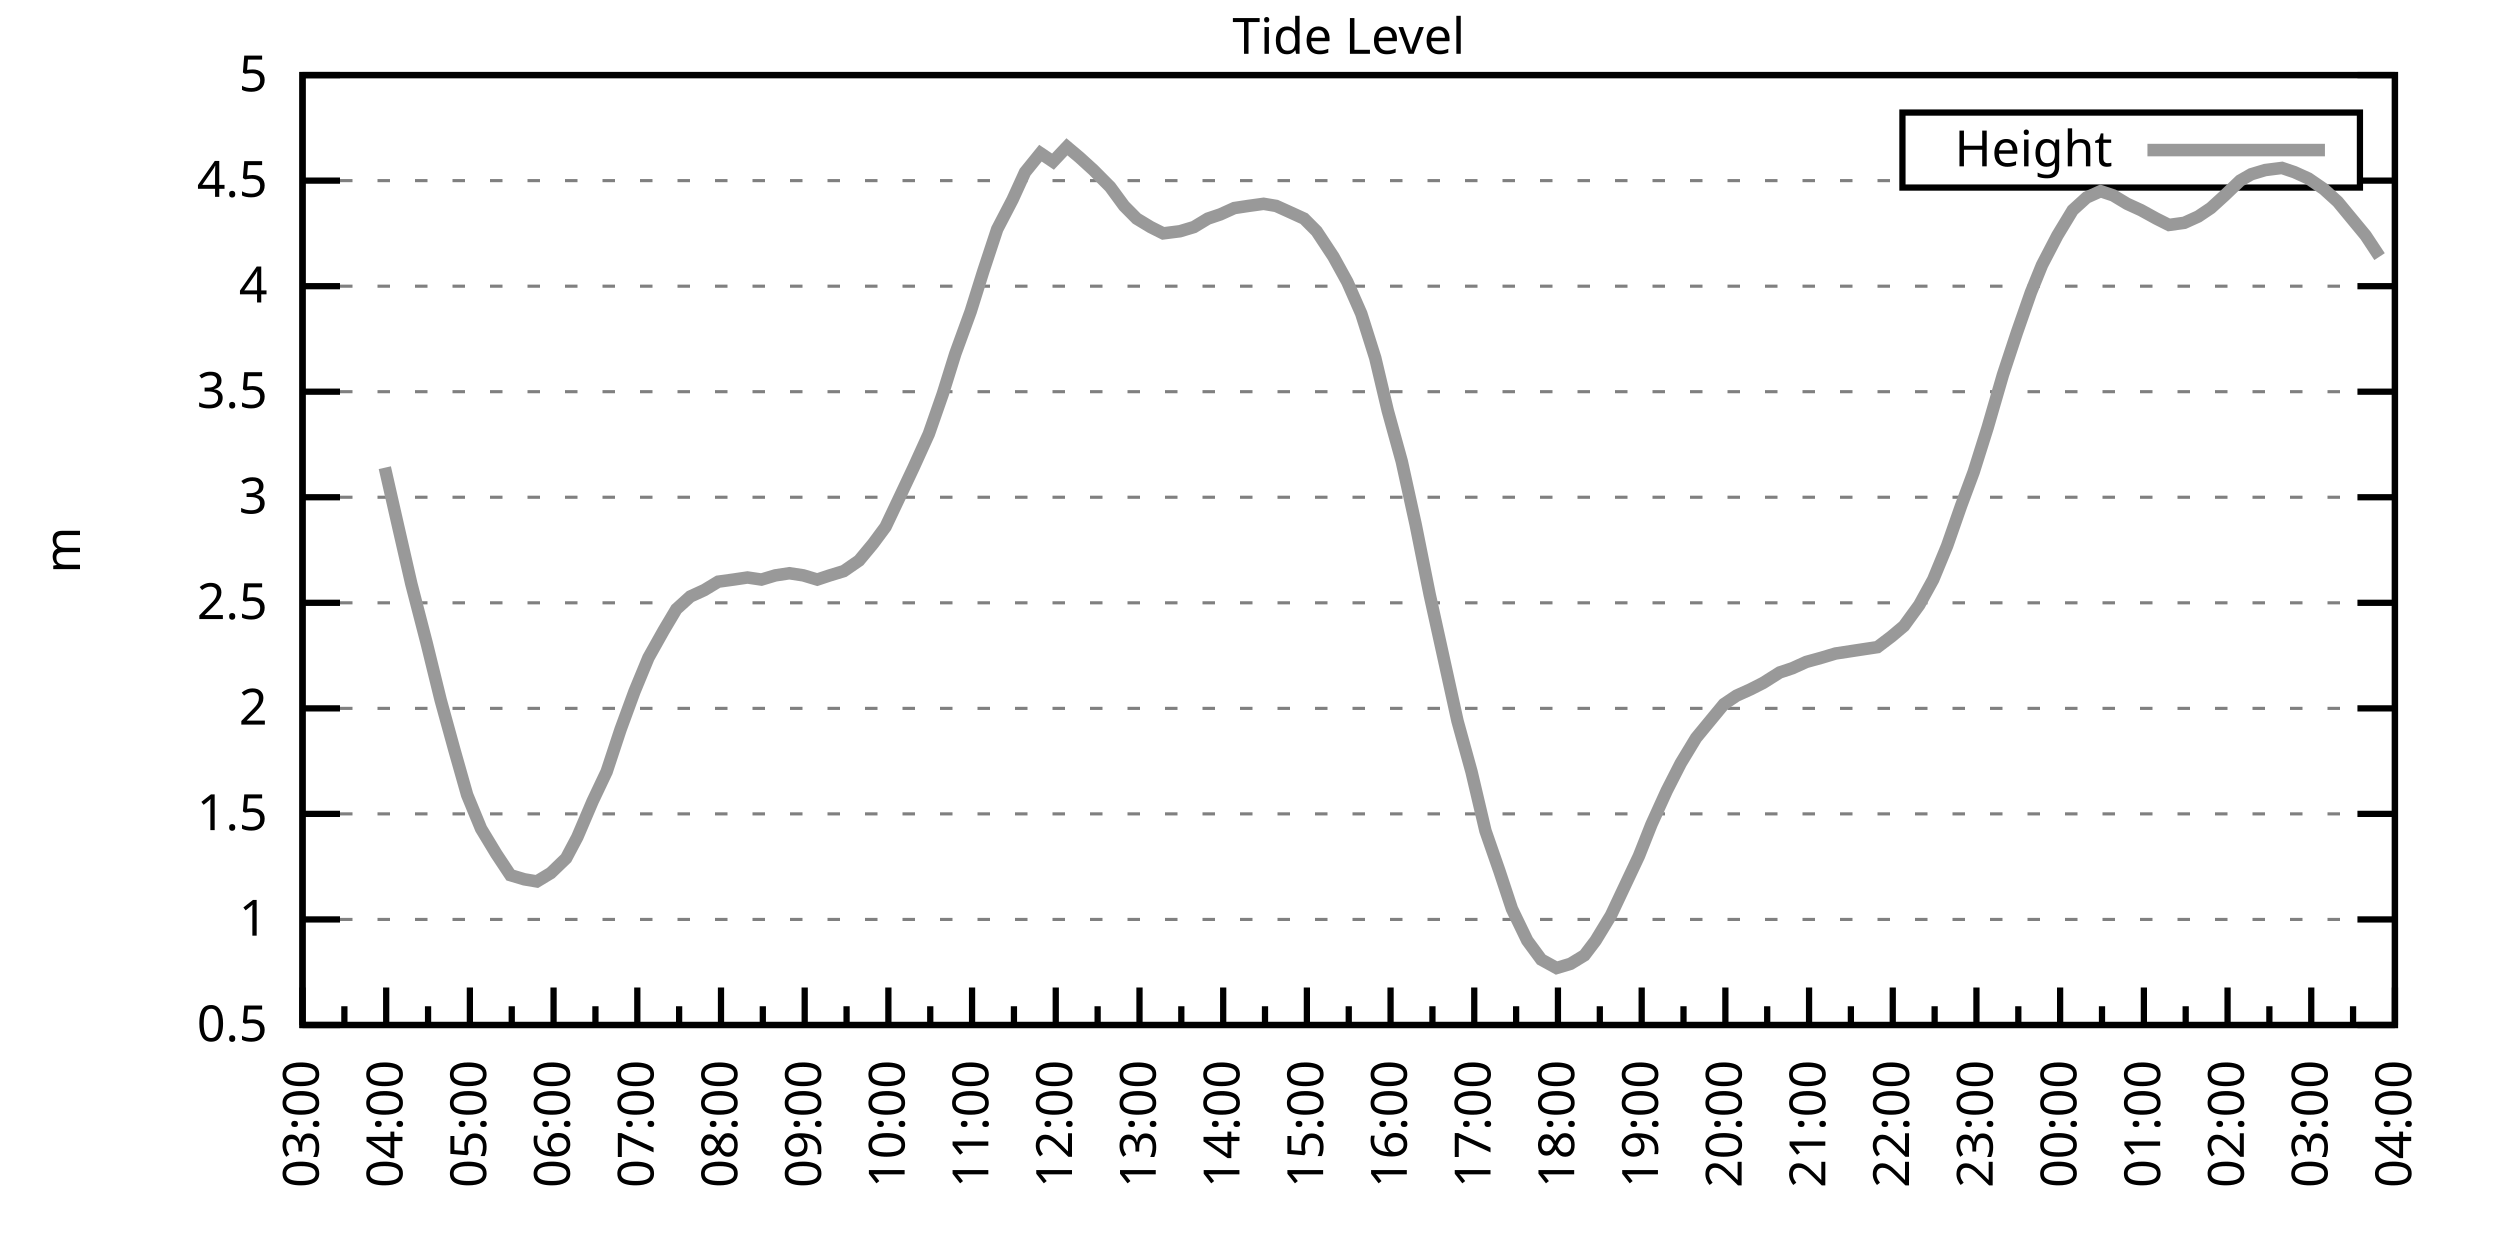
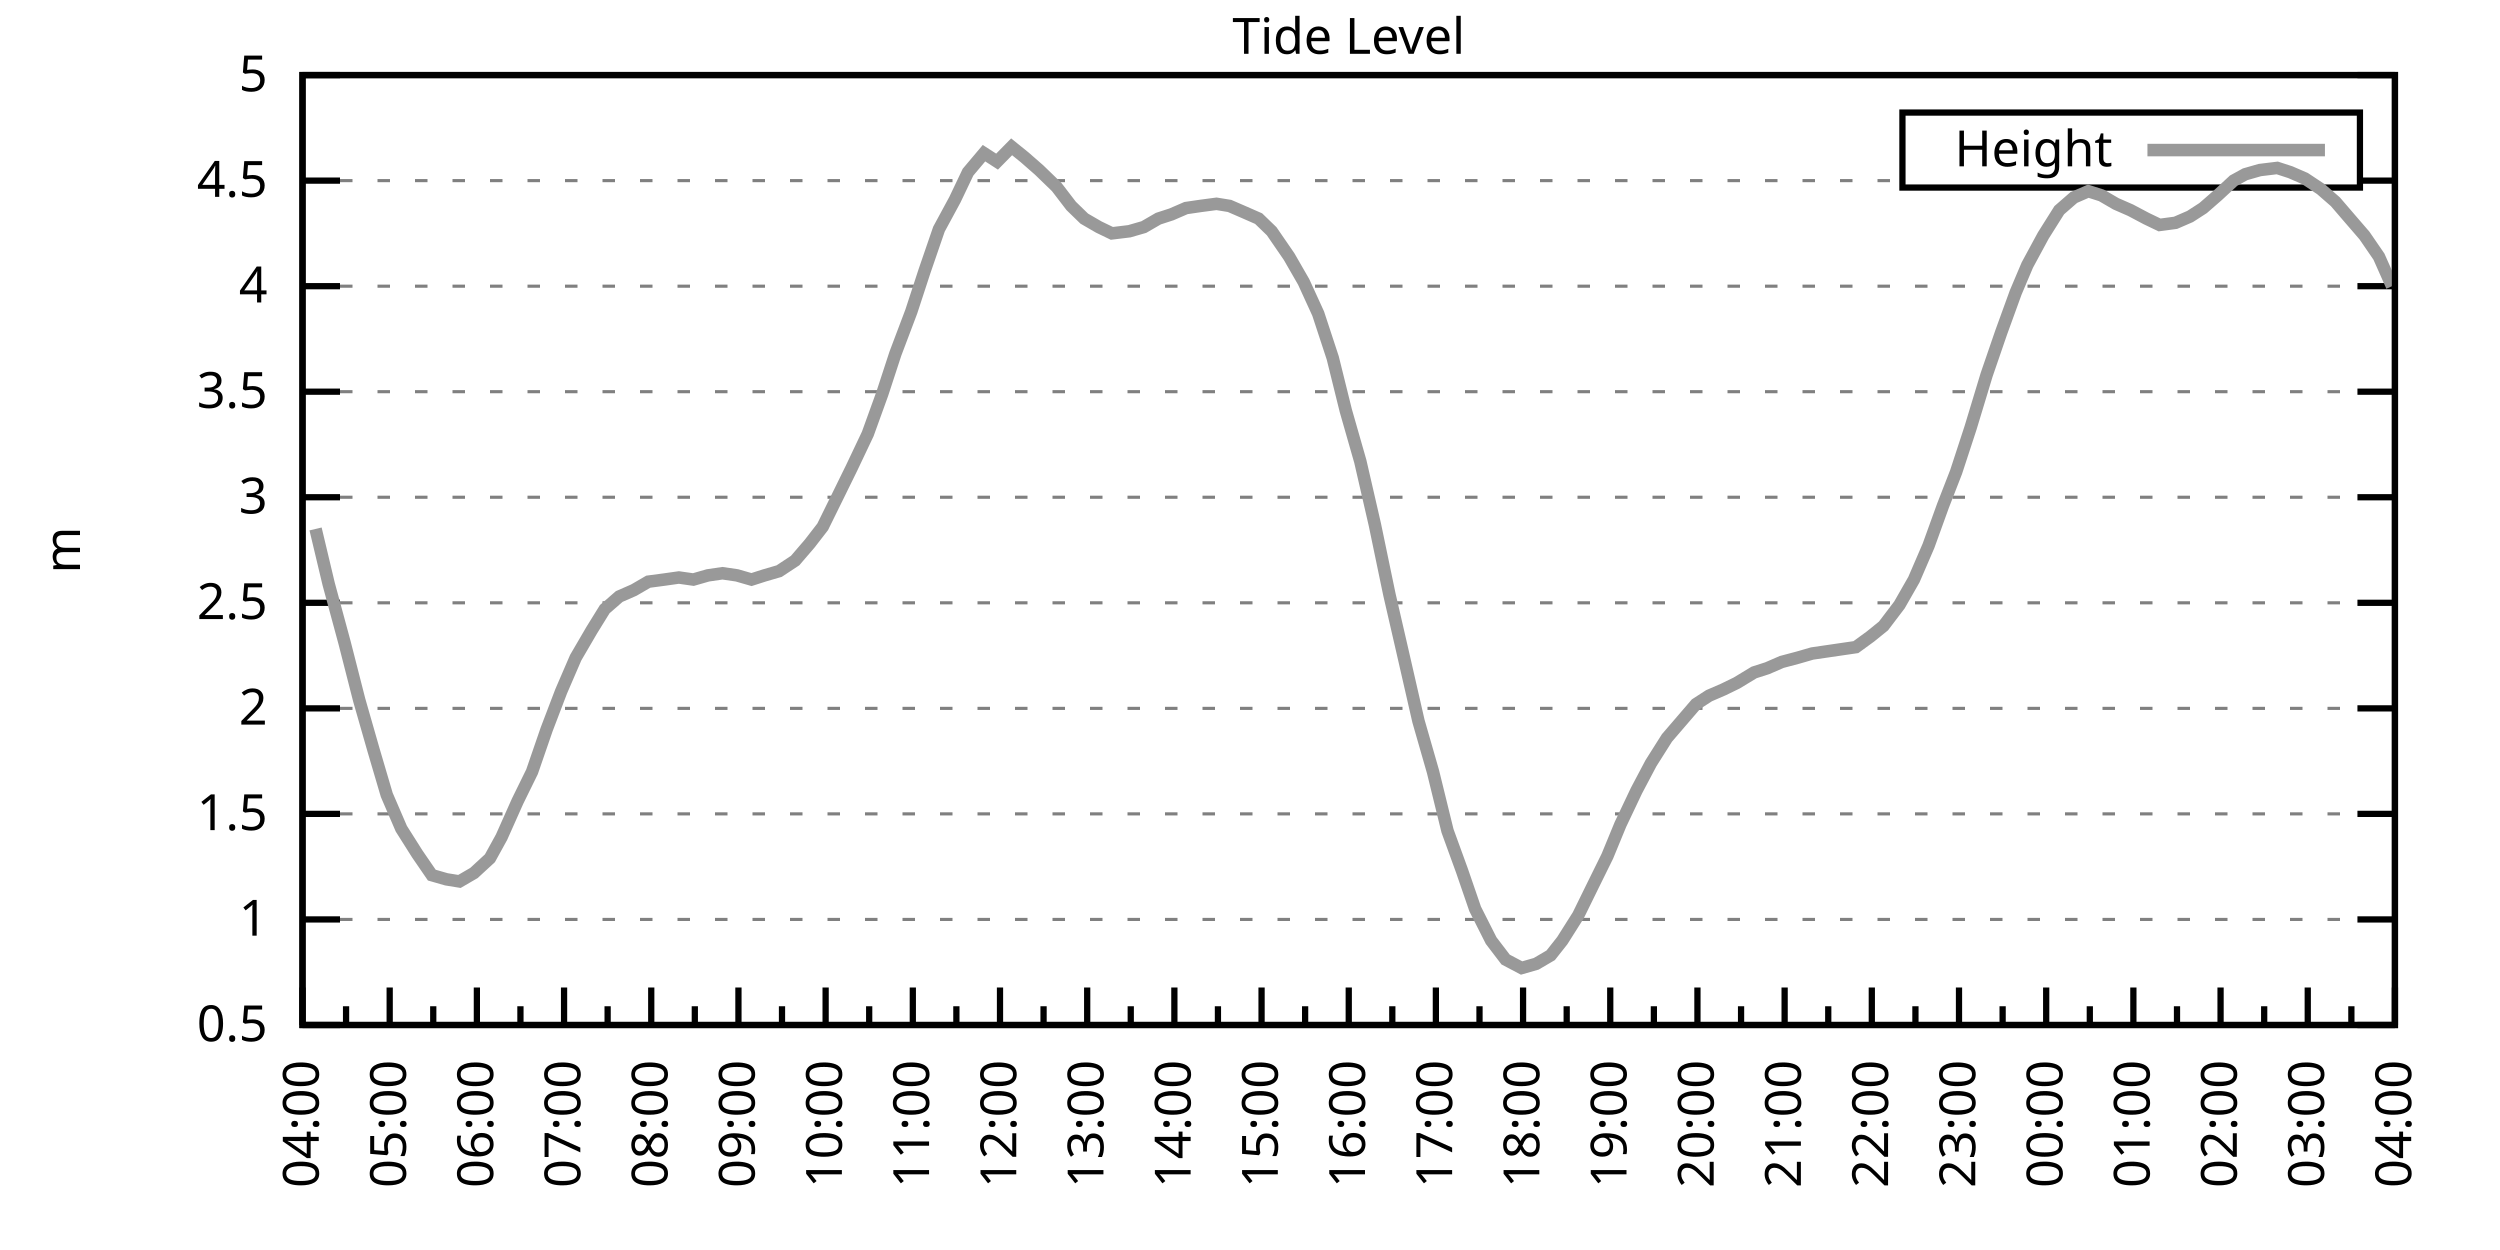
<svg xmlns="http://www.w3.org/2000/svg" xmlns:xlink="http://www.w3.org/1999/xlink" width="400" height="200" viewBox="0 0 400 200">
  <g id="gnuplot_canvas">
    <rect x="0" y="0" width="400" height="200" fill="none" />
    <defs>
      <circle id="gpDot" r="0.5" stroke-width="0.5" stroke="currentColor" />
      <path id="gpPt0" stroke-width="0.333" stroke="currentColor" d="M-1,0 h2 M0,-1 v2" />
      <path id="gpPt1" stroke-width="0.333" stroke="currentColor" d="M-1,-1 L1,1 M1,-1 L-1,1" />
      <path id="gpPt2" stroke-width="0.333" stroke="currentColor" d="M-1,0 L1,0 M0,-1 L0,1 M-1,-1 L1,1 M-1,1 L1,-1" />
      <rect id="gpPt3" stroke-width="0.333" stroke="currentColor" x="-1" y="-1" width="2" height="2" />
      <rect id="gpPt4" stroke-width="0.333" stroke="currentColor" fill="currentColor" x="-1" y="-1" width="2" height="2" />
      <circle id="gpPt5" stroke-width="0.333" stroke="currentColor" cx="0" cy="0" r="1" />
      <use xlink:href="#gpPt5" id="gpPt6" fill="currentColor" stroke="none" />
      <path id="gpPt7" stroke-width="0.333" stroke="currentColor" d="M0,-1.33 L-1.33,0.67 L1.33,0.67 z" />
      <use xlink:href="#gpPt7" id="gpPt8" fill="currentColor" stroke="none" />
      <use xlink:href="#gpPt7" id="gpPt9" stroke="currentColor" transform="rotate(180)" />
      <use xlink:href="#gpPt9" id="gpPt10" fill="currentColor" stroke="none" />
      <use xlink:href="#gpPt3" id="gpPt11" stroke="currentColor" transform="rotate(45)" />
      <use xlink:href="#gpPt11" id="gpPt12" fill="currentColor" stroke="none" />
      <path id="gpPt13" stroke-width="0.333" stroke="currentColor" d="M0,1.330 L1.265,0.411 L0.782,-1.067 L-0.782,-1.076 L-1.265,0.411 z" />
      <use xlink:href="#gpPt13" id="gpPt14" fill="currentColor" stroke="none" />
      <filter id="textbox" filterUnits="objectBoundingBox" x="0" y="0" height="1" width="1">
        <feFlood flood-color="white" flood-opacity="1" result="bgnd" />
        <feComposite in="SourceGraphic" in2="bgnd" operator="atop" />
      </filter>
      <filter id="greybox" filterUnits="objectBoundingBox" x="0" y="0" height="1" width="1">
        <feFlood flood-color="lightgrey" flood-opacity="1" result="grey" />
        <feComposite in="SourceGraphic" in2="grey" operator="atop" />
      </filter>
    </defs>
    <g fill="none" color="white" stroke="currentColor" stroke-width="1.00" stroke-linecap="butt" stroke-linejoin="miter">
</g>
    <g fill="none" color="black" stroke="currentColor" stroke-width="1.00" stroke-linecap="butt" stroke-linejoin="miter">
      <g stroke="none" shape-rendering="crispEdges">
        <polygon fill="rgb(255, 255, 255)" points="48.40,164.00 383.18,164.00 383.18,12.02 48.40,12.02 " />
      </g>
    </g>
    <g fill="none" color="black" stroke="currentColor" stroke-width="1.00" stroke-linecap="butt" stroke-linejoin="miter">
</g>
    <g fill="none" color="black" stroke="black" stroke-width="0.50" stroke-linecap="butt" stroke-linejoin="miter">
</g>
    <g fill="none" color="gray" stroke="currentColor" stroke-width="0.50" stroke-linecap="butt" stroke-linejoin="miter">
      <path stroke="gray" stroke-dasharray="2,4" class="gridline" d="M48.40,164.00 L383.19,164.00  " />
    </g>
    <g fill="none" color="gray" stroke="gray" stroke-width="1.00" stroke-linecap="butt" stroke-linejoin="miter">
</g>
    <g fill="none" color="black" stroke="currentColor" stroke-width="1.00" stroke-linecap="butt" stroke-linejoin="miter">
      <path stroke="black" d="M48.40,164.00 L54.40,164.00 M383.19,164.00 L377.19,164.00  " />
      <g transform="translate(42.80,166.60)" stroke="none" fill="black" font-family="Sans" font-size="8.00" text-anchor="end">
        <text>
          <tspan font-family="Sans"> 0.5</tspan>
        </text>
      </g>
    </g>
    <g fill="none" color="black" stroke="currentColor" stroke-width="1.00" stroke-linecap="butt" stroke-linejoin="miter">
</g>
    <g fill="none" color="black" stroke="black" stroke-width="0.50" stroke-linecap="butt" stroke-linejoin="miter">
</g>
    <g fill="none" color="gray" stroke="currentColor" stroke-width="0.50" stroke-linecap="butt" stroke-linejoin="miter">
      <path stroke="gray" stroke-dasharray="2,4" class="gridline" d="M48.40,147.11 L383.19,147.11  " />
    </g>
    <g fill="none" color="gray" stroke="gray" stroke-width="1.00" stroke-linecap="butt" stroke-linejoin="miter">
</g>
    <g fill="none" color="black" stroke="currentColor" stroke-width="1.00" stroke-linecap="butt" stroke-linejoin="miter">
      <path stroke="black" d="M48.40,147.11 L54.40,147.11 M383.19,147.11 L377.19,147.11  " />
      <g transform="translate(42.80,149.71)" stroke="none" fill="black" font-family="Sans" font-size="8.00" text-anchor="end">
        <text>
          <tspan font-family="Sans"> 1</tspan>
        </text>
      </g>
    </g>
    <g fill="none" color="black" stroke="currentColor" stroke-width="1.00" stroke-linecap="butt" stroke-linejoin="miter">
</g>
    <g fill="none" color="black" stroke="black" stroke-width="0.50" stroke-linecap="butt" stroke-linejoin="miter">
</g>
    <g fill="none" color="gray" stroke="currentColor" stroke-width="0.50" stroke-linecap="butt" stroke-linejoin="miter">
      <path stroke="gray" stroke-dasharray="2,4" class="gridline" d="M48.40,130.22 L383.19,130.22  " />
    </g>
    <g fill="none" color="gray" stroke="gray" stroke-width="1.00" stroke-linecap="butt" stroke-linejoin="miter">
</g>
    <g fill="none" color="black" stroke="currentColor" stroke-width="1.00" stroke-linecap="butt" stroke-linejoin="miter">
      <path stroke="black" d="M48.40,130.22 L54.40,130.22 M383.19,130.22 L377.19,130.22  " />
      <g transform="translate(42.80,132.82)" stroke="none" fill="black" font-family="Sans" font-size="8.00" text-anchor="end">
        <text>
          <tspan font-family="Sans"> 1.5</tspan>
        </text>
      </g>
    </g>
    <g fill="none" color="black" stroke="currentColor" stroke-width="1.00" stroke-linecap="butt" stroke-linejoin="miter">
</g>
    <g fill="none" color="black" stroke="black" stroke-width="0.50" stroke-linecap="butt" stroke-linejoin="miter">
</g>
    <g fill="none" color="gray" stroke="currentColor" stroke-width="0.50" stroke-linecap="butt" stroke-linejoin="miter">
      <path stroke="gray" stroke-dasharray="2,4" class="gridline" d="M48.40,113.34 L383.19,113.34  " />
    </g>
    <g fill="none" color="gray" stroke="gray" stroke-width="1.00" stroke-linecap="butt" stroke-linejoin="miter">
</g>
    <g fill="none" color="black" stroke="currentColor" stroke-width="1.00" stroke-linecap="butt" stroke-linejoin="miter">
      <path stroke="black" d="M48.40,113.34 L54.40,113.34 M383.19,113.34 L377.19,113.34  " />
      <g transform="translate(42.80,115.94)" stroke="none" fill="black" font-family="Sans" font-size="8.00" text-anchor="end">
        <text>
          <tspan font-family="Sans"> 2</tspan>
        </text>
      </g>
    </g>
    <g fill="none" color="black" stroke="currentColor" stroke-width="1.00" stroke-linecap="butt" stroke-linejoin="miter">
</g>
    <g fill="none" color="black" stroke="black" stroke-width="0.50" stroke-linecap="butt" stroke-linejoin="miter">
</g>
    <g fill="none" color="gray" stroke="currentColor" stroke-width="0.50" stroke-linecap="butt" stroke-linejoin="miter">
      <path stroke="gray" stroke-dasharray="2,4" class="gridline" d="M48.40,96.45 L383.19,96.45  " />
    </g>
    <g fill="none" color="gray" stroke="gray" stroke-width="1.00" stroke-linecap="butt" stroke-linejoin="miter">
</g>
    <g fill="none" color="black" stroke="currentColor" stroke-width="1.00" stroke-linecap="butt" stroke-linejoin="miter">
      <path stroke="black" d="M48.40,96.45 L54.40,96.45 M383.19,96.45 L377.19,96.45  " />
      <g transform="translate(42.80,99.05)" stroke="none" fill="black" font-family="Sans" font-size="8.00" text-anchor="end">
        <text>
          <tspan font-family="Sans"> 2.5</tspan>
        </text>
      </g>
    </g>
    <g fill="none" color="black" stroke="currentColor" stroke-width="1.00" stroke-linecap="butt" stroke-linejoin="miter">
</g>
    <g fill="none" color="black" stroke="black" stroke-width="0.50" stroke-linecap="butt" stroke-linejoin="miter">
</g>
    <g fill="none" color="gray" stroke="currentColor" stroke-width="0.50" stroke-linecap="butt" stroke-linejoin="miter">
      <path stroke="gray" stroke-dasharray="2,4" class="gridline" d="M48.40,79.56 L383.19,79.56  " />
    </g>
    <g fill="none" color="gray" stroke="gray" stroke-width="1.00" stroke-linecap="butt" stroke-linejoin="miter">
</g>
    <g fill="none" color="black" stroke="currentColor" stroke-width="1.00" stroke-linecap="butt" stroke-linejoin="miter">
      <path stroke="black" d="M48.40,79.56 L54.40,79.56 M383.19,79.56 L377.19,79.56  " />
      <g transform="translate(42.80,82.16)" stroke="none" fill="black" font-family="Sans" font-size="8.00" text-anchor="end">
        <text>
          <tspan font-family="Sans"> 3</tspan>
        </text>
      </g>
    </g>
    <g fill="none" color="black" stroke="currentColor" stroke-width="1.00" stroke-linecap="butt" stroke-linejoin="miter">
</g>
    <g fill="none" color="black" stroke="black" stroke-width="0.50" stroke-linecap="butt" stroke-linejoin="miter">
</g>
    <g fill="none" color="gray" stroke="currentColor" stroke-width="0.50" stroke-linecap="butt" stroke-linejoin="miter">
      <path stroke="gray" stroke-dasharray="2,4" class="gridline" d="M48.40,62.67 L383.19,62.67  " />
    </g>
    <g fill="none" color="gray" stroke="gray" stroke-width="1.00" stroke-linecap="butt" stroke-linejoin="miter">
</g>
    <g fill="none" color="black" stroke="currentColor" stroke-width="1.00" stroke-linecap="butt" stroke-linejoin="miter">
      <path stroke="black" d="M48.40,62.67 L54.40,62.67 M383.19,62.67 L377.19,62.67  " />
      <g transform="translate(42.80,65.27)" stroke="none" fill="black" font-family="Sans" font-size="8.00" text-anchor="end">
        <text>
          <tspan font-family="Sans"> 3.5</tspan>
        </text>
      </g>
    </g>
    <g fill="none" color="black" stroke="currentColor" stroke-width="1.00" stroke-linecap="butt" stroke-linejoin="miter">
</g>
    <g fill="none" color="black" stroke="black" stroke-width="0.50" stroke-linecap="butt" stroke-linejoin="miter">
</g>
    <g fill="none" color="gray" stroke="currentColor" stroke-width="0.50" stroke-linecap="butt" stroke-linejoin="miter">
      <path stroke="gray" stroke-dasharray="2,4" class="gridline" d="M48.40,45.79 L383.19,45.79  " />
    </g>
    <g fill="none" color="gray" stroke="gray" stroke-width="1.00" stroke-linecap="butt" stroke-linejoin="miter">
</g>
    <g fill="none" color="black" stroke="currentColor" stroke-width="1.00" stroke-linecap="butt" stroke-linejoin="miter">
      <path stroke="black" d="M48.40,45.79 L54.40,45.79 M383.19,45.79 L377.19,45.79  " />
      <g transform="translate(42.80,48.39)" stroke="none" fill="black" font-family="Sans" font-size="8.00" text-anchor="end">
        <text>
          <tspan font-family="Sans"> 4</tspan>
        </text>
      </g>
    </g>
    <g fill="none" color="black" stroke="currentColor" stroke-width="1.00" stroke-linecap="butt" stroke-linejoin="miter">
</g>
    <g fill="none" color="black" stroke="black" stroke-width="0.50" stroke-linecap="butt" stroke-linejoin="miter">
</g>
    <g fill="none" color="gray" stroke="currentColor" stroke-width="0.50" stroke-linecap="butt" stroke-linejoin="miter">
      <path stroke="gray" stroke-dasharray="2,4" class="gridline" d="M48.40,28.90 L304.39,28.90 M377.59,28.90 L383.19,28.90  " />
    </g>
    <g fill="none" color="gray" stroke="gray" stroke-width="1.00" stroke-linecap="butt" stroke-linejoin="miter">
</g>
    <g fill="none" color="black" stroke="currentColor" stroke-width="1.00" stroke-linecap="butt" stroke-linejoin="miter">
      <path stroke="black" d="M48.40,28.90 L54.40,28.90 M383.19,28.90 L377.19,28.90  " />
      <g transform="translate(42.80,31.50)" stroke="none" fill="black" font-family="Sans" font-size="8.00" text-anchor="end">
        <text>
          <tspan font-family="Sans"> 4.5</tspan>
        </text>
      </g>
    </g>
    <g fill="none" color="black" stroke="currentColor" stroke-width="1.00" stroke-linecap="butt" stroke-linejoin="miter">
</g>
    <g fill="none" color="black" stroke="black" stroke-width="0.50" stroke-linecap="butt" stroke-linejoin="miter">
</g>
    <g fill="none" color="gray" stroke="currentColor" stroke-width="0.50" stroke-linecap="butt" stroke-linejoin="miter">
      <path stroke="gray" stroke-dasharray="2,4" class="gridline" d="M48.40,12.01 L383.19,12.01  " />
    </g>
    <g fill="none" color="gray" stroke="gray" stroke-width="1.00" stroke-linecap="butt" stroke-linejoin="miter">
</g>
    <g fill="none" color="black" stroke="currentColor" stroke-width="1.00" stroke-linecap="butt" stroke-linejoin="miter">
      <path stroke="black" d="M48.40,12.01 L54.40,12.01 M383.19,12.01 L377.19,12.01  " />
      <g transform="translate(42.80,14.61)" stroke="none" fill="black" font-family="Sans" font-size="8.00" text-anchor="end">
        <text>
          <tspan font-family="Sans"> 5</tspan>
        </text>
      </g>
    </g>
    <g fill="none" color="black" stroke="currentColor" stroke-width="1.00" stroke-linecap="butt" stroke-linejoin="miter">
      <path stroke="black" d="M48.40,164.00 L48.40,158.00  " />
      <g transform="translate(51.00,169.60) rotate(270)" stroke="none" fill="black" font-family="Sans" font-size="8.00" text-anchor="end">
        <text>
+           <tspan font-family="Sans">04:00</tspan>
+         </text>
+       </g>
+     </g>
+     <g fill="none" color="black" stroke="currentColor" stroke-width="1.00" stroke-linecap="butt" stroke-linejoin="miter">
+       <path stroke="black" d="M55.37,164.00 L55.37,161.00 M62.35,164.00 L62.35,158.00  " />
+       <g transform="translate(64.95,169.60) rotate(270)" stroke="none" fill="black" font-family="Sans" font-size="8.00" text-anchor="end">
+         <text>
+           <tspan font-family="Sans">05:00</tspan>
+         </text>
+       </g>
+     </g>
+     <g fill="none" color="black" stroke="currentColor" stroke-width="1.00" stroke-linecap="butt" stroke-linejoin="miter">
+       <path stroke="black" d="M69.32,164.00 L69.32,161.00 M76.30,164.00 L76.30,158.00  " />
+       <g transform="translate(78.90,169.60) rotate(270)" stroke="none" fill="black" font-family="Sans" font-size="8.00" text-anchor="end">
+         <text>
+           <tspan font-family="Sans">06:00</tspan>
+         </text>
+       </g>
+     </g>
+     <g fill="none" color="black" stroke="currentColor" stroke-width="1.00" stroke-linecap="butt" stroke-linejoin="miter">
+       <path stroke="black" d="M83.27,164.00 L83.27,161.00 M90.25,164.00 L90.25,158.00  " />
+       <g transform="translate(92.85,169.60) rotate(270)" stroke="none" fill="black" font-family="Sans" font-size="8.00" text-anchor="end">
+         <text>
+           <tspan font-family="Sans">07:00</tspan>
+         </text>
+       </g>
+     </g>
+     <g fill="none" color="black" stroke="currentColor" stroke-width="1.00" stroke-linecap="butt" stroke-linejoin="miter">
+       <path stroke="black" d="M97.22,164.00 L97.22,161.00 M104.20,164.00 L104.20,158.00  " />
+       <g transform="translate(106.80,169.60) rotate(270)" stroke="none" fill="black" font-family="Sans" font-size="8.00" text-anchor="end">
+         <text>
+           <tspan font-family="Sans">08:00</tspan>
+         </text>
+       </g>
+     </g>
+     <g fill="none" color="black" stroke="currentColor" stroke-width="1.00" stroke-linecap="butt" stroke-linejoin="miter">
+       <path stroke="black" d="M111.17,164.00 L111.17,161.00 M118.15,164.00 L118.15,158.00  " />
+       <g transform="translate(120.75,169.60) rotate(270)" stroke="none" fill="black" font-family="Sans" font-size="8.00" text-anchor="end">
+         <text>
+           <tspan font-family="Sans">09:00</tspan>
+         </text>
+       </g>
+     </g>
+     <g fill="none" color="black" stroke="currentColor" stroke-width="1.00" stroke-linecap="butt" stroke-linejoin="miter">
+       <path stroke="black" d="M125.12,164.00 L125.12,161.00 M132.10,164.00 L132.10,158.00  " />
+       <g transform="translate(134.70,169.60) rotate(270)" stroke="none" fill="black" font-family="Sans" font-size="8.00" text-anchor="end">
+         <text>
+           <tspan font-family="Sans">10:00</tspan>
+         </text>
+       </g>
+     </g>
+     <g fill="none" color="black" stroke="currentColor" stroke-width="1.00" stroke-linecap="butt" stroke-linejoin="miter">
+       <path stroke="black" d="M139.07,164.00 L139.07,161.00 M146.05,164.00 L146.05,158.00  " />
+       <g transform="translate(148.65,169.60) rotate(270)" stroke="none" fill="black" font-family="Sans" font-size="8.00" text-anchor="end">
+         <text>
+           <tspan font-family="Sans">11:00</tspan>
+         </text>
+       </g>
+     </g>
+     <g fill="none" color="black" stroke="currentColor" stroke-width="1.00" stroke-linecap="butt" stroke-linejoin="miter">
+       <path stroke="black" d="M153.02,164.00 L153.02,161.00 M160.00,164.00 L160.00,158.00  " />
+       <g transform="translate(162.60,169.60) rotate(270)" stroke="none" fill="black" font-family="Sans" font-size="8.00" text-anchor="end">
+         <text>
+           <tspan font-family="Sans">12:00</tspan>
+         </text>
+       </g>
+     </g>
+     <g fill="none" color="black" stroke="currentColor" stroke-width="1.00" stroke-linecap="butt" stroke-linejoin="miter">
+       <path stroke="black" d="M166.97,164.00 L166.97,161.00 M173.95,164.00 L173.95,158.00  " />
+       <g transform="translate(176.55,169.60) rotate(270)" stroke="none" fill="black" font-family="Sans" font-size="8.00" text-anchor="end">
+         <text>
+           <tspan font-family="Sans">13:00</tspan>
+         </text>
+       </g>
+     </g>
+     <g fill="none" color="black" stroke="currentColor" stroke-width="1.00" stroke-linecap="butt" stroke-linejoin="miter">
+       <path stroke="black" d="M180.92,164.00 L180.92,161.00 M187.90,164.00 L187.90,158.00  " />
+       <g transform="translate(190.50,169.60) rotate(270)" stroke="none" fill="black" font-family="Sans" font-size="8.00" text-anchor="end">
+         <text>
+           <tspan font-family="Sans">14:00</tspan>
+         </text>
+       </g>
+     </g>
+     <g fill="none" color="black" stroke="currentColor" stroke-width="1.00" stroke-linecap="butt" stroke-linejoin="miter">
+       <path stroke="black" d="M194.87,164.00 L194.87,161.00 M201.85,164.00 L201.85,158.00  " />
+       <g transform="translate(204.45,169.60) rotate(270)" stroke="none" fill="black" font-family="Sans" font-size="8.00" text-anchor="end">
+         <text>
+           <tspan font-family="Sans">15:00</tspan>
+         </text>
+       </g>
+     </g>
+     <g fill="none" color="black" stroke="currentColor" stroke-width="1.00" stroke-linecap="butt" stroke-linejoin="miter">
+       <path stroke="black" d="M208.82,164.00 L208.82,161.00 M215.80,164.00 L215.80,158.00  " />
+       <g transform="translate(218.40,169.60) rotate(270)" stroke="none" fill="black" font-family="Sans" font-size="8.00" text-anchor="end">
+         <text>
+           <tspan font-family="Sans">16:00</tspan>
+         </text>
+       </g>
+     </g>
+     <g fill="none" color="black" stroke="currentColor" stroke-width="1.00" stroke-linecap="butt" stroke-linejoin="miter">
+       <path stroke="black" d="M222.77,164.00 L222.77,161.00 M229.74,164.00 L229.74,158.00  " />
+       <g transform="translate(232.34,169.60) rotate(270)" stroke="none" fill="black" font-family="Sans" font-size="8.00" text-anchor="end">
+         <text>
+           <tspan font-family="Sans">17:00</tspan>
+         </text>
+       </g>
+     </g>
+     <g fill="none" color="black" stroke="currentColor" stroke-width="1.00" stroke-linecap="butt" stroke-linejoin="miter">
+       <path stroke="black" d="M236.72,164.00 L236.72,161.00 M243.69,164.00 L243.69,158.00  " />
+       <g transform="translate(246.29,169.60) rotate(270)" stroke="none" fill="black" font-family="Sans" font-size="8.00" text-anchor="end">
+         <text>
+           <tspan font-family="Sans">18:00</tspan>
+         </text>
+       </g>
+     </g>
+     <g fill="none" color="black" stroke="currentColor" stroke-width="1.00" stroke-linecap="butt" stroke-linejoin="miter">
+       <path stroke="black" d="M250.67,164.00 L250.67,161.00 M257.64,164.00 L257.64,158.00  " />
+       <g transform="translate(260.24,169.60) rotate(270)" stroke="none" fill="black" font-family="Sans" font-size="8.00" text-anchor="end">
+         <text>
+           <tspan font-family="Sans">19:00</tspan>
+         </text>
+       </g>
+     </g>
+     <g fill="none" color="black" stroke="currentColor" stroke-width="1.00" stroke-linecap="butt" stroke-linejoin="miter">
+       <path stroke="black" d="M264.62,164.00 L264.62,161.00 M271.59,164.00 L271.59,158.00  " />
+       <g transform="translate(274.19,169.60) rotate(270)" stroke="none" fill="black" font-family="Sans" font-size="8.00" text-anchor="end">
+         <text>
+           <tspan font-family="Sans">20:00</tspan>
+         </text>
+       </g>
+     </g>
+     <g fill="none" color="black" stroke="currentColor" stroke-width="1.00" stroke-linecap="butt" stroke-linejoin="miter">
+       <path stroke="black" d="M278.57,164.00 L278.57,161.00 M285.54,164.00 L285.54,158.00  " />
+       <g transform="translate(288.14,169.60) rotate(270)" stroke="none" fill="black" font-family="Sans" font-size="8.00" text-anchor="end">
+         <text>
+           <tspan font-family="Sans">21:00</tspan>
+         </text>
+       </g>
+     </g>
+     <g fill="none" color="black" stroke="currentColor" stroke-width="1.00" stroke-linecap="butt" stroke-linejoin="miter">
+       <path stroke="black" d="M292.52,164.00 L292.52,161.00 M299.49,164.00 L299.49,158.00  " />
+       <g transform="translate(302.09,169.60) rotate(270)" stroke="none" fill="black" font-family="Sans" font-size="8.00" text-anchor="end">
+         <text>
+           <tspan font-family="Sans">22:00</tspan>
+         </text>
+       </g>
+     </g>
+     <g fill="none" color="black" stroke="currentColor" stroke-width="1.00" stroke-linecap="butt" stroke-linejoin="miter">
+       <path stroke="black" d="M306.47,164.00 L306.47,161.00 M313.44,164.00 L313.44,158.00  " />
+       <g transform="translate(316.04,169.60) rotate(270)" stroke="none" fill="black" font-family="Sans" font-size="8.00" text-anchor="end">
+         <text>
+           <tspan font-family="Sans">23:00</tspan>
+         </text>
+       </g>
+     </g>
+     <g fill="none" color="black" stroke="currentColor" stroke-width="1.00" stroke-linecap="butt" stroke-linejoin="miter">
+       <path stroke="black" d="M320.42,164.00 L320.42,161.00 M327.39,164.00 L327.39,158.00  " />
+       <g transform="translate(329.99,169.60) rotate(270)" stroke="none" fill="black" font-family="Sans" font-size="8.00" text-anchor="end">
+         <text>
+           <tspan font-family="Sans">00:00</tspan>
+         </text>
+       </g>
+     </g>
+     <g fill="none" color="black" stroke="currentColor" stroke-width="1.00" stroke-linecap="butt" stroke-linejoin="miter">
+       <path stroke="black" d="M334.37,164.00 L334.37,161.00 M341.34,164.00 L341.34,158.00  " />
+       <g transform="translate(343.94,169.60) rotate(270)" stroke="none" fill="black" font-family="Sans" font-size="8.00" text-anchor="end">
+         <text>
+           <tspan font-family="Sans">01:00</tspan>
+         </text>
+       </g>
+     </g>
+     <g fill="none" color="black" stroke="currentColor" stroke-width="1.00" stroke-linecap="butt" stroke-linejoin="miter">
+       <path stroke="black" d="M348.32,164.00 L348.32,161.00 M355.29,164.00 L355.29,158.00  " />
+       <g transform="translate(357.89,169.60) rotate(270)" stroke="none" fill="black" font-family="Sans" font-size="8.00" text-anchor="end">
+         <text>
+           <tspan font-family="Sans">02:00</tspan>
+         </text>
+       </g>
+     </g>
+     <g fill="none" color="black" stroke="currentColor" stroke-width="1.00" stroke-linecap="butt" stroke-linejoin="miter">
+       <path stroke="black" d="M362.27,164.00 L362.27,161.00 M369.24,164.00 L369.24,158.00  " />
+       <g transform="translate(371.84,169.60) rotate(270)" stroke="none" fill="black" font-family="Sans" font-size="8.00" text-anchor="end">
+         <text>
          <tspan font-family="Sans">03:00</tspan>
        </text>
      </g>
    </g>
    <g fill="none" color="black" stroke="currentColor" stroke-width="1.00" stroke-linecap="butt" stroke-linejoin="miter">
-       <path stroke="black" d="M55.10,164.00 L55.10,161.00 M61.79,164.00 L61.79,158.00  " />
-       <g transform="translate(64.39,169.60) rotate(270)" stroke="none" fill="black" font-family="Sans" font-size="8.00" text-anchor="end">
-         <text>
-           <tspan font-family="Sans">04:00</tspan>
-         </text>
-       </g>
-     </g>
-     <g fill="none" color="black" stroke="currentColor" stroke-width="1.00" stroke-linecap="butt" stroke-linejoin="miter">
-       <path stroke="black" d="M68.49,164.00 L68.49,161.00 M75.18,164.00 L75.18,158.00  " />
-       <g transform="translate(77.78,169.60) rotate(270)" stroke="none" fill="black" font-family="Sans" font-size="8.00" text-anchor="end">
-         <text>
-           <tspan font-family="Sans">05:00</tspan>
-         </text>
-       </g>
-     </g>
-     <g fill="none" color="black" stroke="currentColor" stroke-width="1.00" stroke-linecap="butt" stroke-linejoin="miter">
-       <path stroke="black" d="M81.88,164.00 L81.88,161.00 M88.57,164.00 L88.57,158.00  " />
-       <g transform="translate(91.17,169.60) rotate(270)" stroke="none" fill="black" font-family="Sans" font-size="8.00" text-anchor="end">
-         <text>
-           <tspan font-family="Sans">06:00</tspan>
-         </text>
-       </g>
-     </g>
-     <g fill="none" color="black" stroke="currentColor" stroke-width="1.00" stroke-linecap="butt" stroke-linejoin="miter">
-       <path stroke="black" d="M95.27,164.00 L95.27,161.00 M101.97,164.00 L101.97,158.00  " />
-       <g transform="translate(104.57,169.60) rotate(270)" stroke="none" fill="black" font-family="Sans" font-size="8.00" text-anchor="end">
-         <text>
-           <tspan font-family="Sans">07:00</tspan>
-         </text>
-       </g>
-     </g>
-     <g fill="none" color="black" stroke="currentColor" stroke-width="1.00" stroke-linecap="butt" stroke-linejoin="miter">
-       <path stroke="black" d="M108.66,164.00 L108.66,161.00 M115.36,164.00 L115.36,158.00  " />
-       <g transform="translate(117.96,169.60) rotate(270)" stroke="none" fill="black" font-family="Sans" font-size="8.00" text-anchor="end">
-         <text>
-           <tspan font-family="Sans">08:00</tspan>
-         </text>
-       </g>
-     </g>
-     <g fill="none" color="black" stroke="currentColor" stroke-width="1.00" stroke-linecap="butt" stroke-linejoin="miter">
-       <path stroke="black" d="M122.05,164.00 L122.05,161.00 M128.75,164.00 L128.75,158.00  " />
-       <g transform="translate(131.35,169.60) rotate(270)" stroke="none" fill="black" font-family="Sans" font-size="8.00" text-anchor="end">
-         <text>
-           <tspan font-family="Sans">09:00</tspan>
-         </text>
-       </g>
-     </g>
-     <g fill="none" color="black" stroke="currentColor" stroke-width="1.00" stroke-linecap="butt" stroke-linejoin="miter">
-       <path stroke="black" d="M135.45,164.00 L135.45,161.00 M142.14,164.00 L142.14,158.00  " />
-       <g transform="translate(144.74,169.60) rotate(270)" stroke="none" fill="black" font-family="Sans" font-size="8.00" text-anchor="end">
-         <text>
-           <tspan font-family="Sans">10:00</tspan>
-         </text>
-       </g>
-     </g>
-     <g fill="none" color="black" stroke="currentColor" stroke-width="1.00" stroke-linecap="butt" stroke-linejoin="miter">
-       <path stroke="black" d="M148.84,164.00 L148.84,161.00 M155.53,164.00 L155.53,158.00  " />
-       <g transform="translate(158.13,169.60) rotate(270)" stroke="none" fill="black" font-family="Sans" font-size="8.00" text-anchor="end">
-         <text>
-           <tspan font-family="Sans">11:00</tspan>
-         </text>
-       </g>
-     </g>
-     <g fill="none" color="black" stroke="currentColor" stroke-width="1.00" stroke-linecap="butt" stroke-linejoin="miter">
-       <path stroke="black" d="M162.23,164.00 L162.23,161.00 M168.92,164.00 L168.92,158.00  " />
-       <g transform="translate(171.52,169.60) rotate(270)" stroke="none" fill="black" font-family="Sans" font-size="8.00" text-anchor="end">
-         <text>
-           <tspan font-family="Sans">12:00</tspan>
-         </text>
-       </g>
-     </g>
-     <g fill="none" color="black" stroke="currentColor" stroke-width="1.00" stroke-linecap="butt" stroke-linejoin="miter">
-       <path stroke="black" d="M175.62,164.00 L175.62,161.00 M182.32,164.00 L182.32,158.00  " />
-       <g transform="translate(184.92,169.60) rotate(270)" stroke="none" fill="black" font-family="Sans" font-size="8.00" text-anchor="end">
-         <text>
-           <tspan font-family="Sans">13:00</tspan>
-         </text>
-       </g>
-     </g>
-     <g fill="none" color="black" stroke="currentColor" stroke-width="1.00" stroke-linecap="butt" stroke-linejoin="miter">
-       <path stroke="black" d="M189.01,164.00 L189.01,161.00 M195.71,164.00 L195.71,158.00  " />
-       <g transform="translate(198.31,169.60) rotate(270)" stroke="none" fill="black" font-family="Sans" font-size="8.00" text-anchor="end">
-         <text>
-           <tspan font-family="Sans">14:00</tspan>
-         </text>
-       </g>
-     </g>
-     <g fill="none" color="black" stroke="currentColor" stroke-width="1.00" stroke-linecap="butt" stroke-linejoin="miter">
-       <path stroke="black" d="M202.40,164.00 L202.40,161.00 M209.10,164.00 L209.10,158.00  " />
-       <g transform="translate(211.70,169.60) rotate(270)" stroke="none" fill="black" font-family="Sans" font-size="8.00" text-anchor="end">
-         <text>
-           <tspan font-family="Sans">15:00</tspan>
-         </text>
-       </g>
-     </g>
-     <g fill="none" color="black" stroke="currentColor" stroke-width="1.00" stroke-linecap="butt" stroke-linejoin="miter">
-       <path stroke="black" d="M215.80,164.00 L215.80,161.00 M222.49,164.00 L222.49,158.00  " />
-       <g transform="translate(225.09,169.60) rotate(270)" stroke="none" fill="black" font-family="Sans" font-size="8.00" text-anchor="end">
-         <text>
-           <tspan font-family="Sans">16:00</tspan>
-         </text>
-       </g>
-     </g>
-     <g fill="none" color="black" stroke="currentColor" stroke-width="1.00" stroke-linecap="butt" stroke-linejoin="miter">
-       <path stroke="black" d="M229.19,164.00 L229.19,161.00 M235.88,164.00 L235.88,158.00  " />
-       <g transform="translate(238.48,169.60) rotate(270)" stroke="none" fill="black" font-family="Sans" font-size="8.00" text-anchor="end">
-         <text>
-           <tspan font-family="Sans">17:00</tspan>
-         </text>
-       </g>
-     </g>
-     <g fill="none" color="black" stroke="currentColor" stroke-width="1.00" stroke-linecap="butt" stroke-linejoin="miter">
-       <path stroke="black" d="M242.58,164.00 L242.58,161.00 M249.27,164.00 L249.27,158.00  " />
-       <g transform="translate(251.87,169.60) rotate(270)" stroke="none" fill="black" font-family="Sans" font-size="8.00" text-anchor="end">
-         <text>
-           <tspan font-family="Sans">18:00</tspan>
-         </text>
-       </g>
-     </g>
-     <g fill="none" color="black" stroke="currentColor" stroke-width="1.00" stroke-linecap="butt" stroke-linejoin="miter">
-       <path stroke="black" d="M255.97,164.00 L255.97,161.00 M262.67,164.00 L262.67,158.00  " />
-       <g transform="translate(265.27,169.60) rotate(270)" stroke="none" fill="black" font-family="Sans" font-size="8.00" text-anchor="end">
-         <text>
-           <tspan font-family="Sans">19:00</tspan>
-         </text>
-       </g>
-     </g>
-     <g fill="none" color="black" stroke="currentColor" stroke-width="1.00" stroke-linecap="butt" stroke-linejoin="miter">
-       <path stroke="black" d="M269.36,164.00 L269.36,161.00 M276.06,164.00 L276.06,158.00  " />
-       <g transform="translate(278.66,169.60) rotate(270)" stroke="none" fill="black" font-family="Sans" font-size="8.00" text-anchor="end">
-         <text>
-           <tspan font-family="Sans">20:00</tspan>
-         </text>
-       </g>
-     </g>
-     <g fill="none" color="black" stroke="currentColor" stroke-width="1.00" stroke-linecap="butt" stroke-linejoin="miter">
-       <path stroke="black" d="M282.75,164.00 L282.75,161.00 M289.45,164.00 L289.45,158.00  " />
-       <g transform="translate(292.05,169.60) rotate(270)" stroke="none" fill="black" font-family="Sans" font-size="8.00" text-anchor="end">
-         <text>
-           <tspan font-family="Sans">21:00</tspan>
-         </text>
-       </g>
-     </g>
-     <g fill="none" color="black" stroke="currentColor" stroke-width="1.00" stroke-linecap="butt" stroke-linejoin="miter">
-       <path stroke="black" d="M296.14,164.00 L296.14,161.00 M302.84,164.00 L302.84,158.00  " />
-       <g transform="translate(305.44,169.60) rotate(270)" stroke="none" fill="black" font-family="Sans" font-size="8.00" text-anchor="end">
-         <text>
-           <tspan font-family="Sans">22:00</tspan>
-         </text>
-       </g>
-     </g>
-     <g fill="none" color="black" stroke="currentColor" stroke-width="1.00" stroke-linecap="butt" stroke-linejoin="miter">
-       <path stroke="black" d="M309.54,164.00 L309.54,161.00 M316.23,164.00 L316.23,158.00  " />
-       <g transform="translate(318.83,169.60) rotate(270)" stroke="none" fill="black" font-family="Sans" font-size="8.00" text-anchor="end">
-         <text>
-           <tspan font-family="Sans">23:00</tspan>
-         </text>
-       </g>
-     </g>
-     <g fill="none" color="black" stroke="currentColor" stroke-width="1.00" stroke-linecap="butt" stroke-linejoin="miter">
-       <path stroke="black" d="M322.93,164.00 L322.93,161.00 M329.62,164.00 L329.62,158.00  " />
-       <g transform="translate(332.22,169.60) rotate(270)" stroke="none" fill="black" font-family="Sans" font-size="8.00" text-anchor="end">
-         <text>
-           <tspan font-family="Sans">00:00</tspan>
-         </text>
-       </g>
-     </g>
-     <g fill="none" color="black" stroke="currentColor" stroke-width="1.00" stroke-linecap="butt" stroke-linejoin="miter">
-       <path stroke="black" d="M336.32,164.00 L336.32,161.00 M343.02,164.00 L343.02,158.00  " />
-       <g transform="translate(345.62,169.60) rotate(270)" stroke="none" fill="black" font-family="Sans" font-size="8.00" text-anchor="end">
-         <text>
-           <tspan font-family="Sans">01:00</tspan>
-         </text>
-       </g>
-     </g>
-     <g fill="none" color="black" stroke="currentColor" stroke-width="1.00" stroke-linecap="butt" stroke-linejoin="miter">
-       <path stroke="black" d="M349.71,164.00 L349.71,161.00 M356.41,164.00 L356.41,158.00  " />
-       <g transform="translate(359.01,169.60) rotate(270)" stroke="none" fill="black" font-family="Sans" font-size="8.00" text-anchor="end">
-         <text>
-           <tspan font-family="Sans">02:00</tspan>
-         </text>
-       </g>
-     </g>
-     <g fill="none" color="black" stroke="currentColor" stroke-width="1.00" stroke-linecap="butt" stroke-linejoin="miter">
-       <path stroke="black" d="M363.10,164.00 L363.10,161.00 M369.80,164.00 L369.80,158.00  " />
-       <g transform="translate(372.40,169.60) rotate(270)" stroke="none" fill="black" font-family="Sans" font-size="8.00" text-anchor="end">
-         <text>
-           <tspan font-family="Sans">03:00</tspan>
-         </text>
-       </g>
-     </g>
-     <g fill="none" color="black" stroke="currentColor" stroke-width="1.00" stroke-linecap="butt" stroke-linejoin="miter">
-       <path stroke="black" d="M376.49,164.00 L376.49,161.00 M383.19,164.00 L383.19,158.00  " />
+       <path stroke="black" d="M376.22,164.00 L376.22,161.00 M383.19,164.00 L383.19,158.00  " />
      <g transform="translate(385.79,169.60) rotate(270)" stroke="none" fill="black" font-family="Sans" font-size="8.00" text-anchor="end">
        <text>
          <tspan font-family="Sans">04:00</tspan>
        </text>
      </g>
    </g>
    <g fill="none" color="black" stroke="currentColor" stroke-width="1.00" stroke-linecap="butt" stroke-linejoin="miter">
</g>
    <g fill="none" color="black" stroke="currentColor" stroke-width="1.00" stroke-linecap="butt" stroke-linejoin="miter">
      <path stroke="black" d="M48.40,12.01 L48.40,164.00 L383.19,164.00 L383.19,12.01 L48.40,12.01 Z  " />
    </g>
    <g fill="none" color="black" stroke="currentColor" stroke-width="1.00" stroke-linecap="butt" stroke-linejoin="miter">
      <g transform="translate(12.80,88.01) rotate(270)" stroke="none" fill="black" font-family="Sans" font-size="8.00" text-anchor="middle">
        <text>
          <tspan font-family="Sans">m</tspan>
        </text>
      </g>
    </g>
    <g fill="none" color="black" stroke="currentColor" stroke-width="1.00" stroke-linecap="butt" stroke-linejoin="miter">
</g>
    <g fill="none" color="black" stroke="currentColor" stroke-width="1.00" stroke-linecap="butt" stroke-linejoin="miter">
      <path stroke="black" d="M304.39,30.01 L304.39,18.01 L377.59,18.01 L377.59,30.01 L304.39,30.01 Z  " />
    </g>
    <g id="Tide_level_plot_1">
      <g fill="none" color="white" stroke="black" stroke-width="2.00" stroke-linecap="butt" stroke-linejoin="miter">
</g>
      <g fill="none" color="black" stroke="currentColor" stroke-width="2.00" stroke-linecap="butt" stroke-linejoin="miter">
        <g transform="translate(337.99,26.61)" stroke="none" fill="black" font-family="Sans" font-size="8.00" text-anchor="end">
          <text>
            <tspan font-family="Sans">Height</tspan>
          </text>
        </g>
      </g>
      <g fill="none" color="black" stroke="currentColor" stroke-width="2.00" stroke-linecap="butt" stroke-linejoin="miter">
-         <path stroke="rgb(153, 153, 153)" d="M343.59,24.01 L371.99,24.01 M61.57,74.83 L63.80,84.63 L65.81,93.41 L68.26,102.87 L70.50,111.99 L72.73,120.09   L74.74,127.18 L76.97,132.59 L79.42,136.64 L81.66,140.02 L83.89,140.69 L85.90,141.03 L88.13,139.68 L90.58,137.32   L92.37,133.94 L94.82,128.20 L97.06,123.47 L99.29,116.71 L101.52,110.63 L103.75,105.23 L106.21,100.84 L108.22,97.46   L110.45,95.44 L112.68,94.42 L114.91,93.07 L117.37,92.73 L119.60,92.40 L121.83,92.73 L124.06,92.06 L126.29,91.72   L128.53,92.06 L130.76,92.73 L132.77,92.06 L135.00,91.38 L137.45,89.69 L139.69,86.99 L141.69,84.29 L143.93,79.56   L146.16,74.83 L148.61,69.43 L150.85,63.01 L152.85,56.59 L155.31,49.84 L157.32,43.42 L159.55,36.67 L162.01,31.94   L164.01,27.55 L166.47,24.51 L168.48,25.86 L170.71,23.49 L172.72,25.18 L174.95,27.21 L177.63,29.91 L179.86,32.95   L181.87,34.98 L184.10,36.33 L186.11,37.34 L188.79,37.00 L191.02,36.33 L193.25,34.98 L195.26,34.30 L197.49,33.29   L199.73,32.95 L202.18,32.61 L204.19,32.95 L206.42,33.96 L208.65,34.98 L210.66,37.00 L213.34,41.06 L215.57,45.11   L217.80,50.18 L220.04,57.27 L222.04,65.71 L224.28,73.82 L226.51,83.95 L228.74,95.10 L230.75,104.22 L233.20,115.36   L235.44,123.47 L237.67,132.93 L239.90,139.34 L241.91,145.42 L244.36,150.49 L246.60,153.53 L249.05,154.88 L251.28,154.21   L253.51,152.85 L255.30,150.49 L257.76,146.44 L259.99,141.71 L262.22,136.98 L264.23,131.91 L266.68,126.51 L268.92,122.12   L271.37,118.07 L273.60,115.36 L275.83,112.66 L277.84,111.31 L280.07,110.30 L282.08,109.28 L284.76,107.59 L286.77,106.92   L289.00,105.91 L291.46,105.23 L293.69,104.56 L295.92,104.22 L298.15,103.88 L300.39,103.54 L302.62,101.85 L304.63,100.16   L307.08,96.79 L309.31,92.73 L311.54,87.33 L313.78,80.91 L315.79,75.51 L318.02,68.42 L320.47,59.97 L322.70,53.22   L324.94,46.80 L326.72,42.41 L329.18,37.68 L331.63,33.63 L333.86,31.60 L336.10,30.59 L338.10,31.26 L340.34,32.61   L342.57,33.63 L345.02,34.98 L347.03,35.99 L349.49,35.65 L351.72,34.64 L353.73,33.29 L355.96,31.26 L358.42,28.90   L360.20,27.88 L362.43,27.21 L365.11,26.87 L367.12,27.55 L369.35,28.56 L371.81,30.25 L374.04,32.28 L376.27,34.98   L378.50,37.68 L380.73,41.06  " />
+         <path stroke="rgb(153, 153, 153)" d="M343.59,24.01 L371.99,24.01 M50.49,84.63 L52.58,93.41 L55.14,102.87 L57.47,111.99 L59.79,120.09 L61.88,127.18   L64.21,132.59 L66.77,136.64 L69.09,140.02 L71.42,140.69 L73.51,141.03 L75.83,139.68 L78.39,137.32 L80.25,133.94   L82.81,128.20 L85.13,123.47 L87.46,116.71 L89.78,110.63 L92.11,105.23 L94.67,100.84 L96.76,97.46 L99.08,95.44   L101.41,94.42 L103.73,93.07 L106.29,92.73 L108.62,92.40 L110.94,92.73 L113.27,92.06 L115.59,91.72 L117.92,92.06   L120.24,92.73 L122.33,92.06 L124.66,91.38 L127.22,89.69 L129.54,86.99 L131.63,84.29 L133.96,79.56 L136.28,74.83   L138.84,69.43 L141.16,63.01 L143.26,56.59 L145.81,49.84 L147.91,43.42 L150.23,36.67 L152.79,31.94 L154.88,27.55   L157.44,24.51 L159.53,25.86 L161.86,23.49 L163.95,25.18 L166.27,27.21 L169.06,29.91 L171.39,32.95 L173.48,34.98   L175.81,36.33 L177.90,37.34 L180.69,37.00 L183.01,36.33 L185.34,34.98 L187.43,34.30 L189.76,33.29 L192.08,32.95   L194.64,32.61 L196.73,32.95 L199.06,33.96 L201.38,34.98 L203.47,37.00 L206.26,41.06 L208.59,45.11 L210.91,50.18   L213.24,57.27 L215.33,65.71 L217.65,73.82 L219.98,83.95 L222.30,95.10 L224.40,104.22 L226.95,115.36 L229.28,123.47   L231.60,132.93 L233.93,139.34 L236.02,145.42 L238.58,150.49 L240.90,153.53 L243.46,154.88 L245.79,154.21 L248.11,152.85   L249.97,150.49 L252.53,146.44 L254.85,141.71 L257.18,136.98 L259.27,131.91 L261.83,126.51 L264.15,122.12 L266.71,118.07   L269.04,115.36 L271.36,112.66 L273.45,111.31 L275.78,110.30 L277.87,109.28 L280.66,107.59 L282.75,106.92 L285.08,105.91   L287.64,105.23 L289.96,104.56 L292.29,104.22 L294.61,103.88 L296.94,103.54 L299.26,101.85 L301.35,100.16 L303.91,96.79   L306.23,92.73 L308.56,87.33 L310.88,80.91 L312.98,75.51 L315.30,68.42 L317.86,59.97 L320.18,53.22 L322.51,46.80   L324.37,42.41 L326.93,37.68 L329.48,33.63 L331.81,31.60 L334.13,30.59 L336.23,31.26 L338.55,32.61 L340.88,33.63   L343.43,34.98 L345.53,35.99 L348.08,35.65 L350.41,34.64 L352.50,33.29 L354.83,31.26 L357.38,28.90 L359.24,27.88   L361.57,27.21 L364.36,26.87 L366.45,27.55 L368.78,28.56 L371.33,30.25 L373.66,32.28 L375.98,34.98 L378.31,37.68   L380.63,41.06 L382.73,45.79  " />
      </g>
    </g>
    <g fill="none" color="black" stroke="currentColor" stroke-width="2.00" stroke-linecap="butt" stroke-linejoin="miter">
</g>
    <g fill="none" color="black" stroke="black" stroke-width="1.00" stroke-linecap="butt" stroke-linejoin="miter">
</g>
    <g fill="none" color="black" stroke="currentColor" stroke-width="1.00" stroke-linecap="butt" stroke-linejoin="miter">
      <path stroke="black" d="M48.40,12.01 L48.40,164.00 L383.19,164.00 L383.19,12.01 L48.40,12.01 Z  " />
    </g>
    <g fill="none" color="black" stroke="currentColor" stroke-width="1.00" stroke-linecap="butt" stroke-linejoin="miter">
      <g transform="translate(215.79,8.61)" stroke="none" fill="black" font-family="Sans" font-size="8.00" text-anchor="middle">
        <text>
          <tspan font-family="Sans">Tide Level</tspan>
        </text>
      </g>
    </g>
    <g fill="none" color="black" stroke="currentColor" stroke-width="1.00" stroke-linecap="butt" stroke-linejoin="miter">
</g>
  </g>
</svg>
